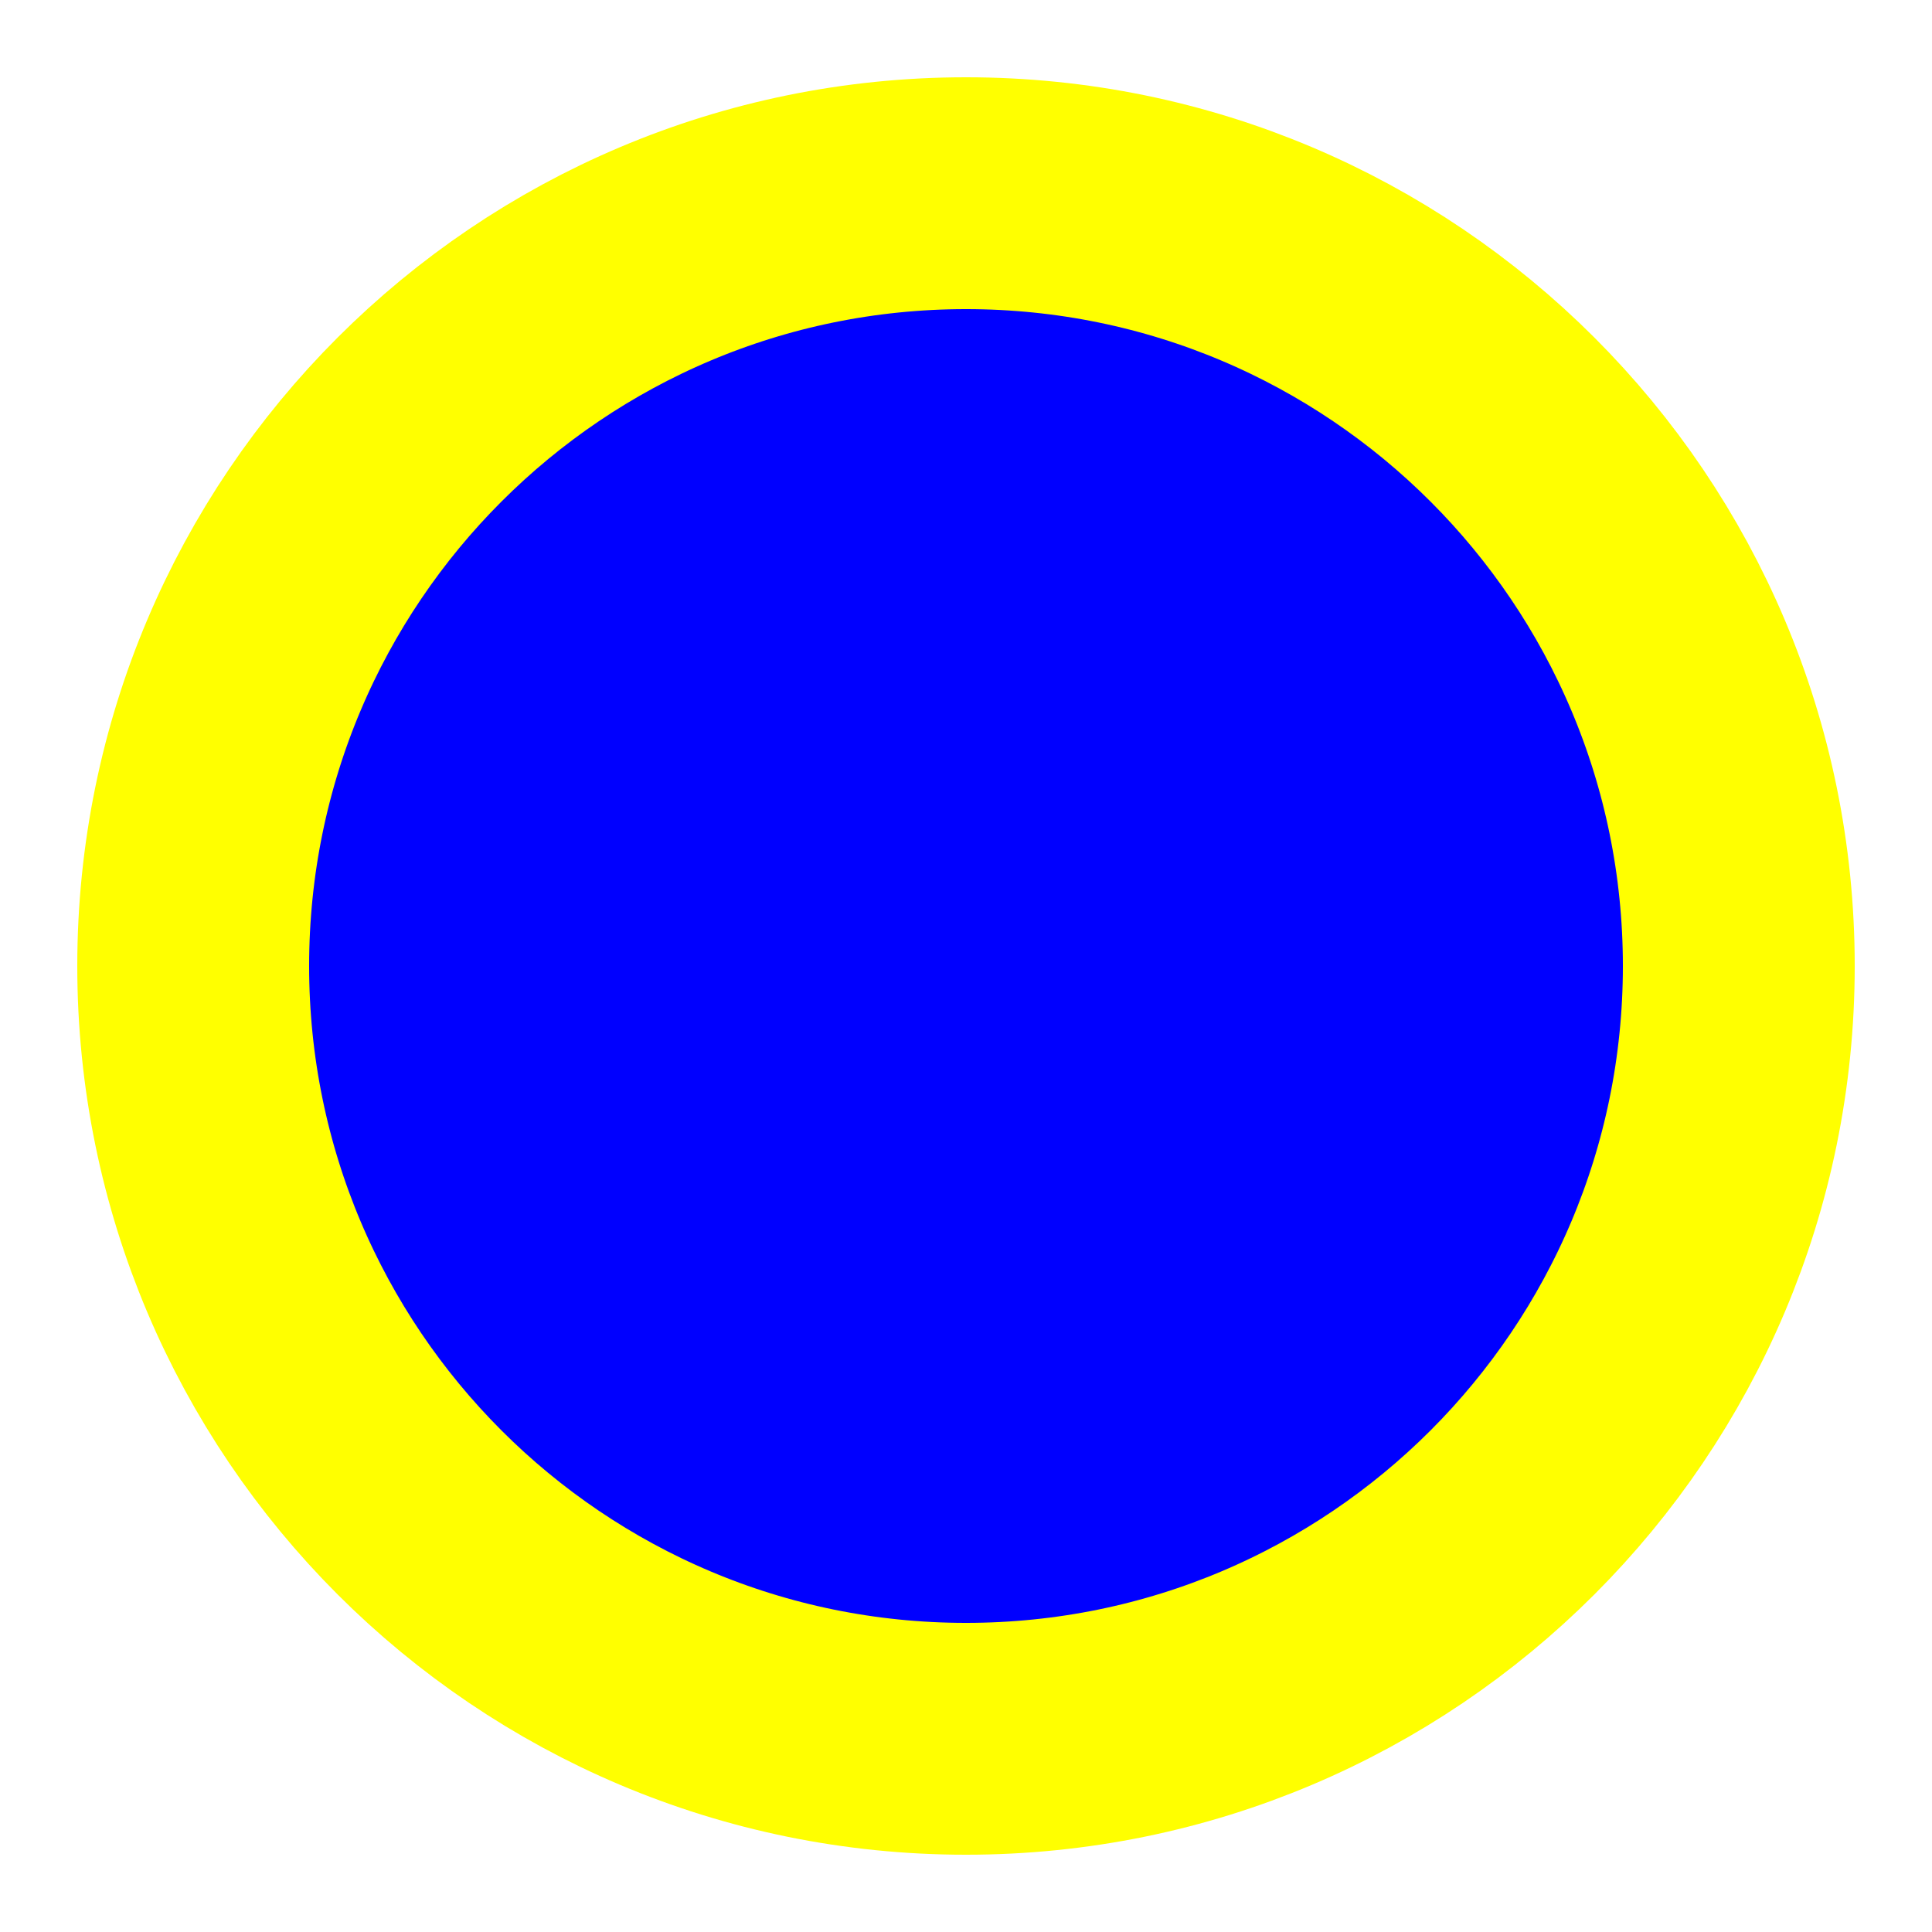
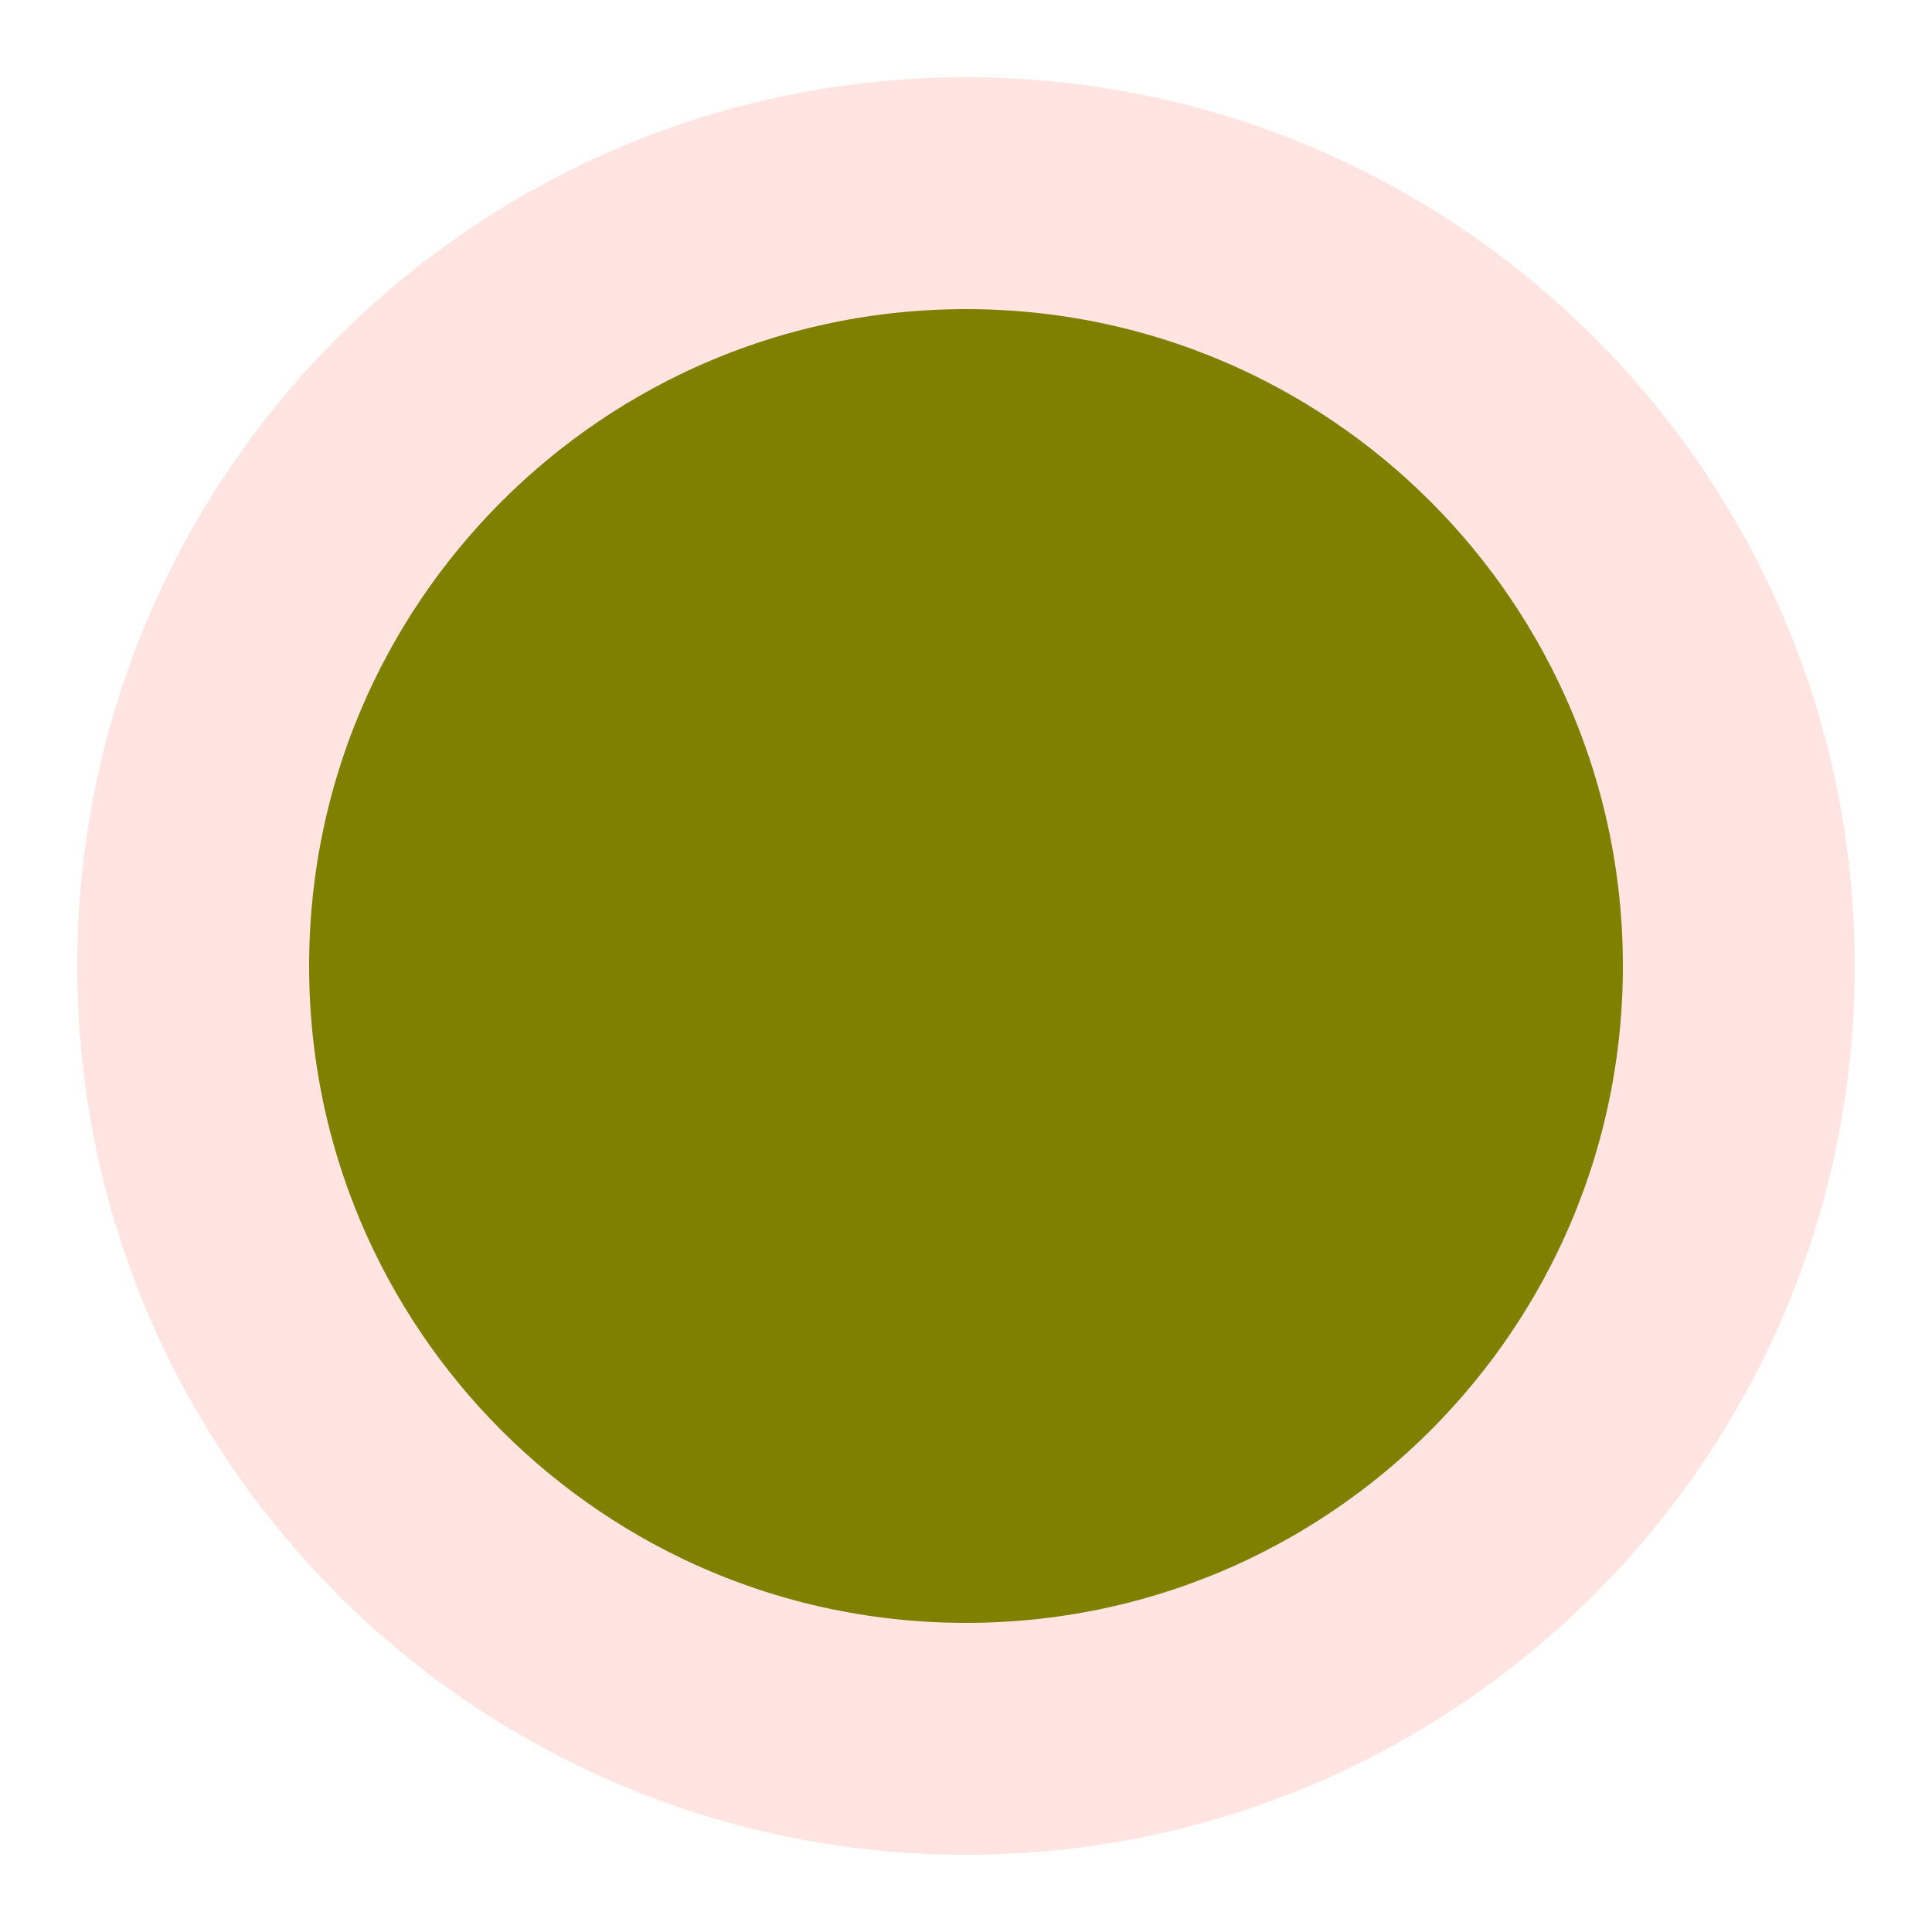
<svg xmlns="http://www.w3.org/2000/svg" width="50" height="50">
-   <circle cx="25" cy="25" r="20" stroke="yellow" stroke-width="6" fill="blue" />
+   <circle cx="25" cy="25" r="20" stroke="mistyrose" stroke-width="6" fill="olive" />
</svg>
